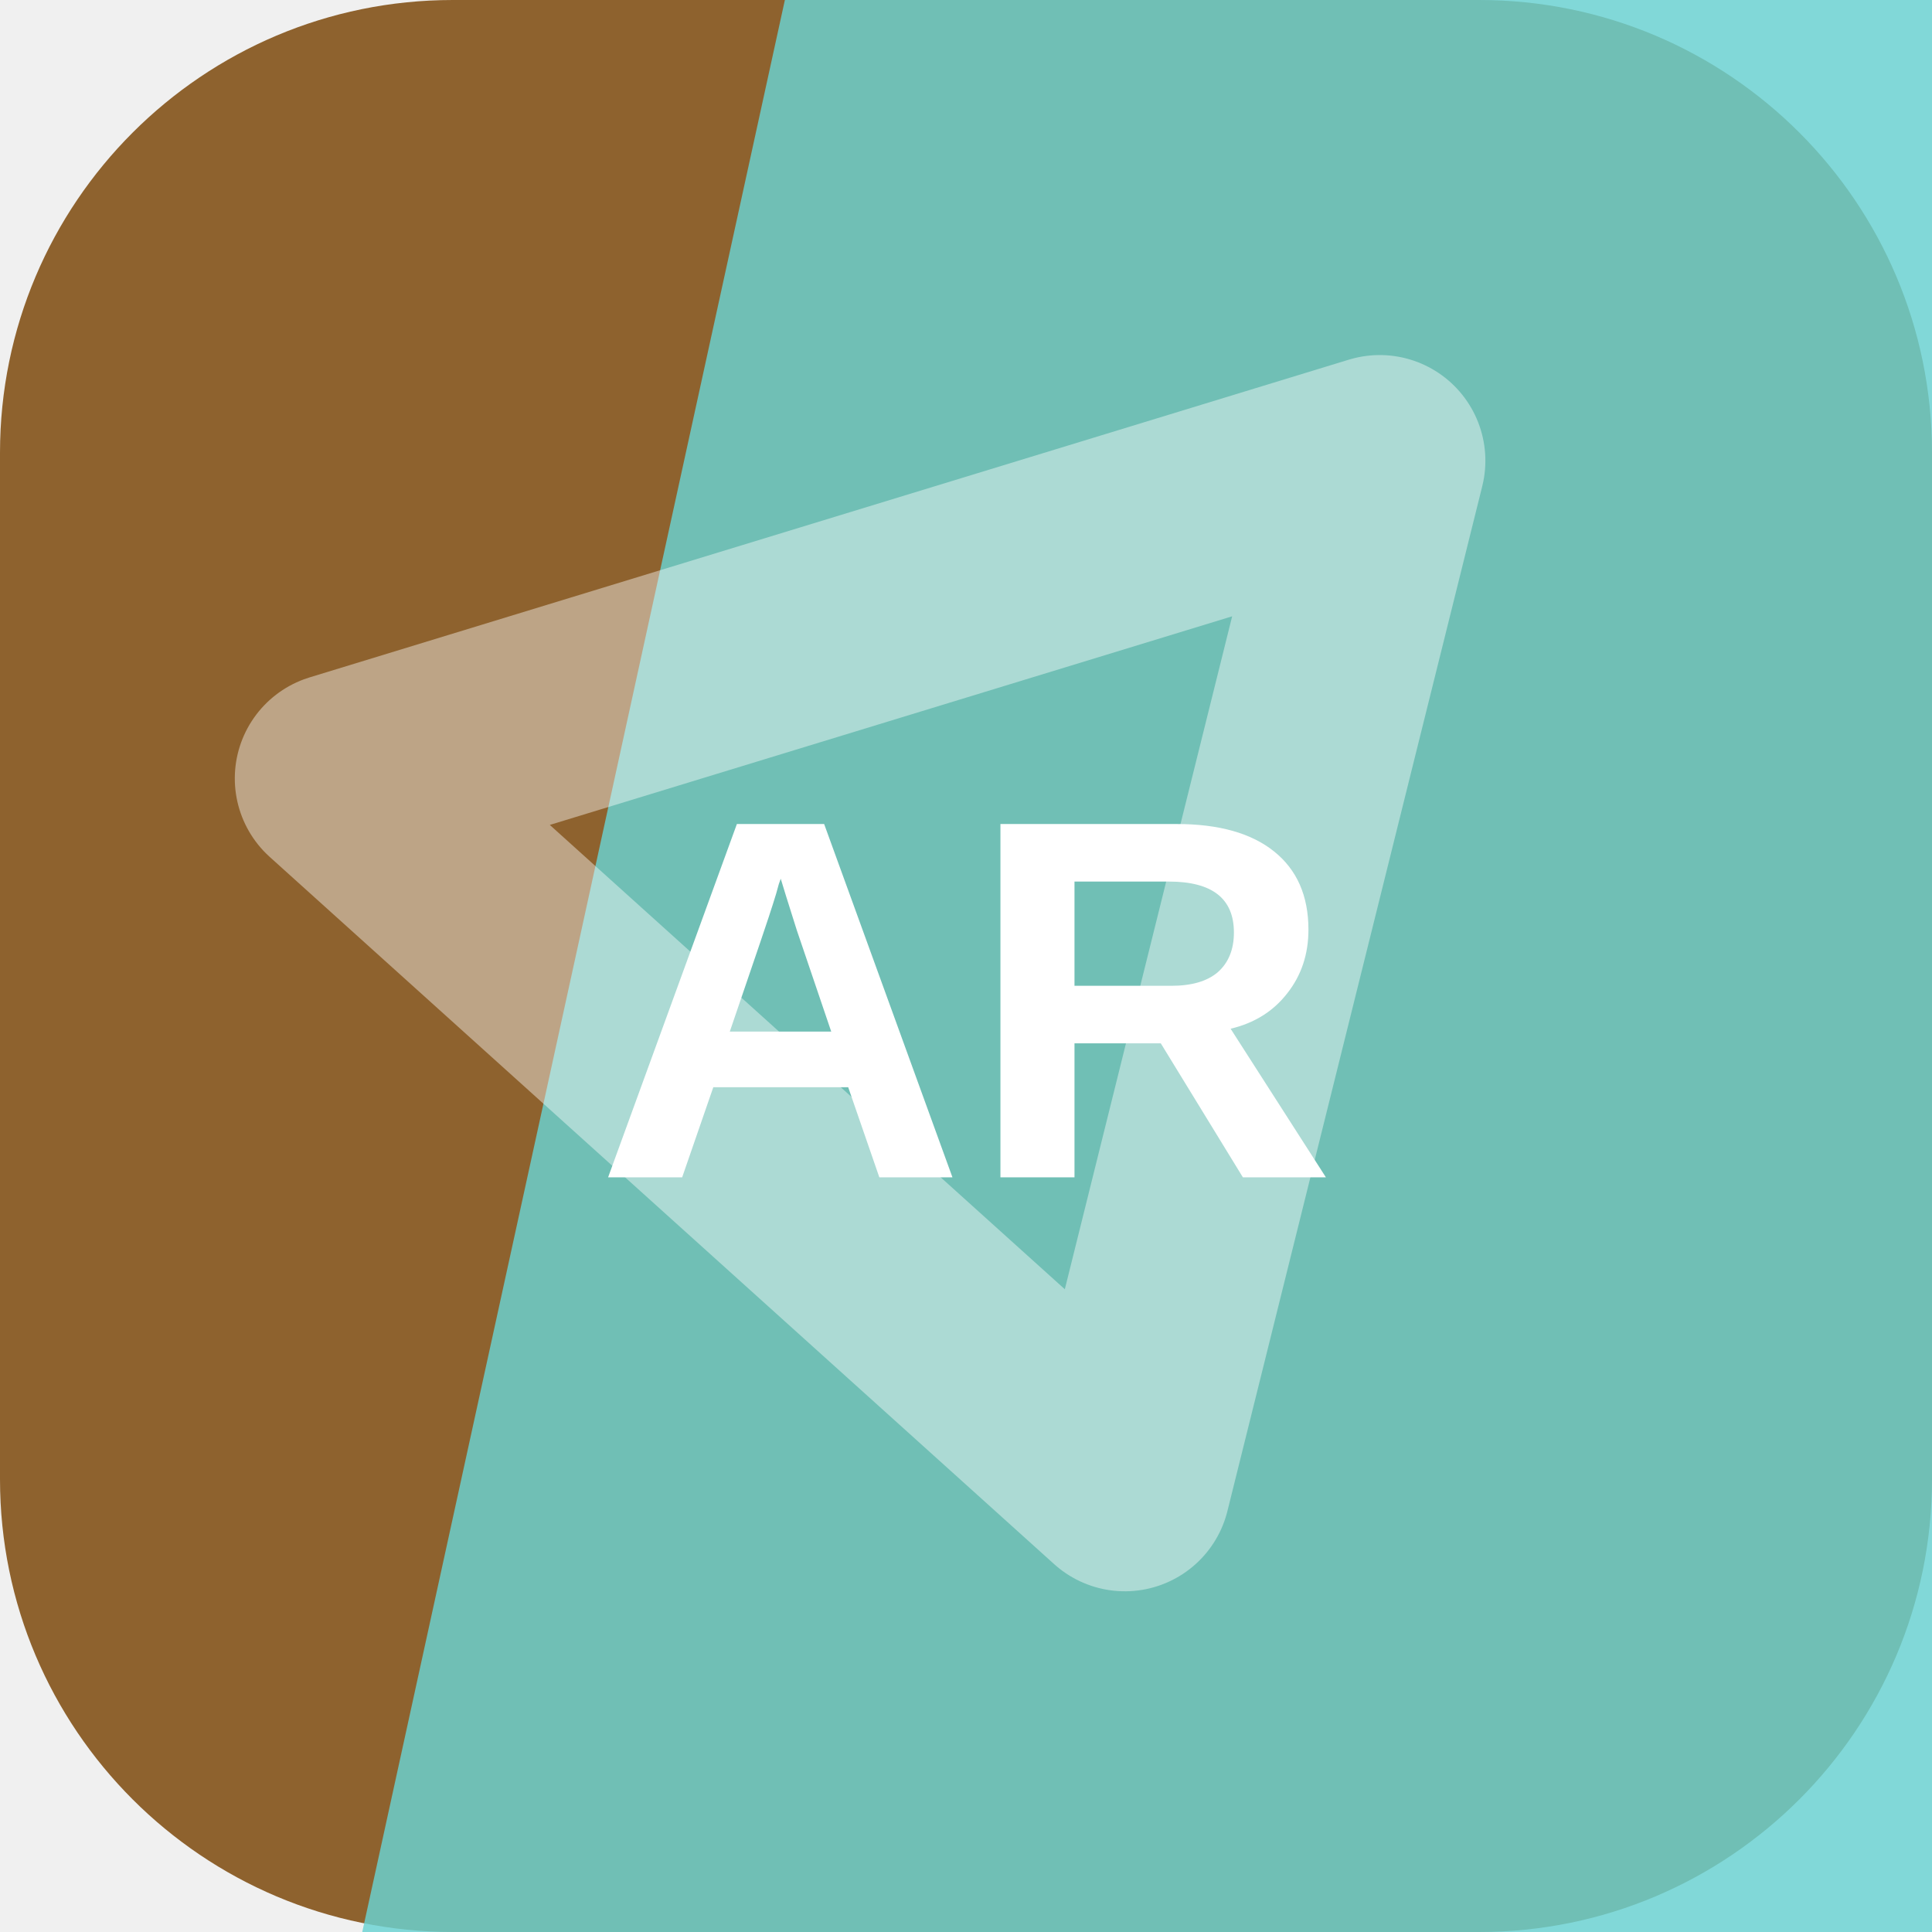
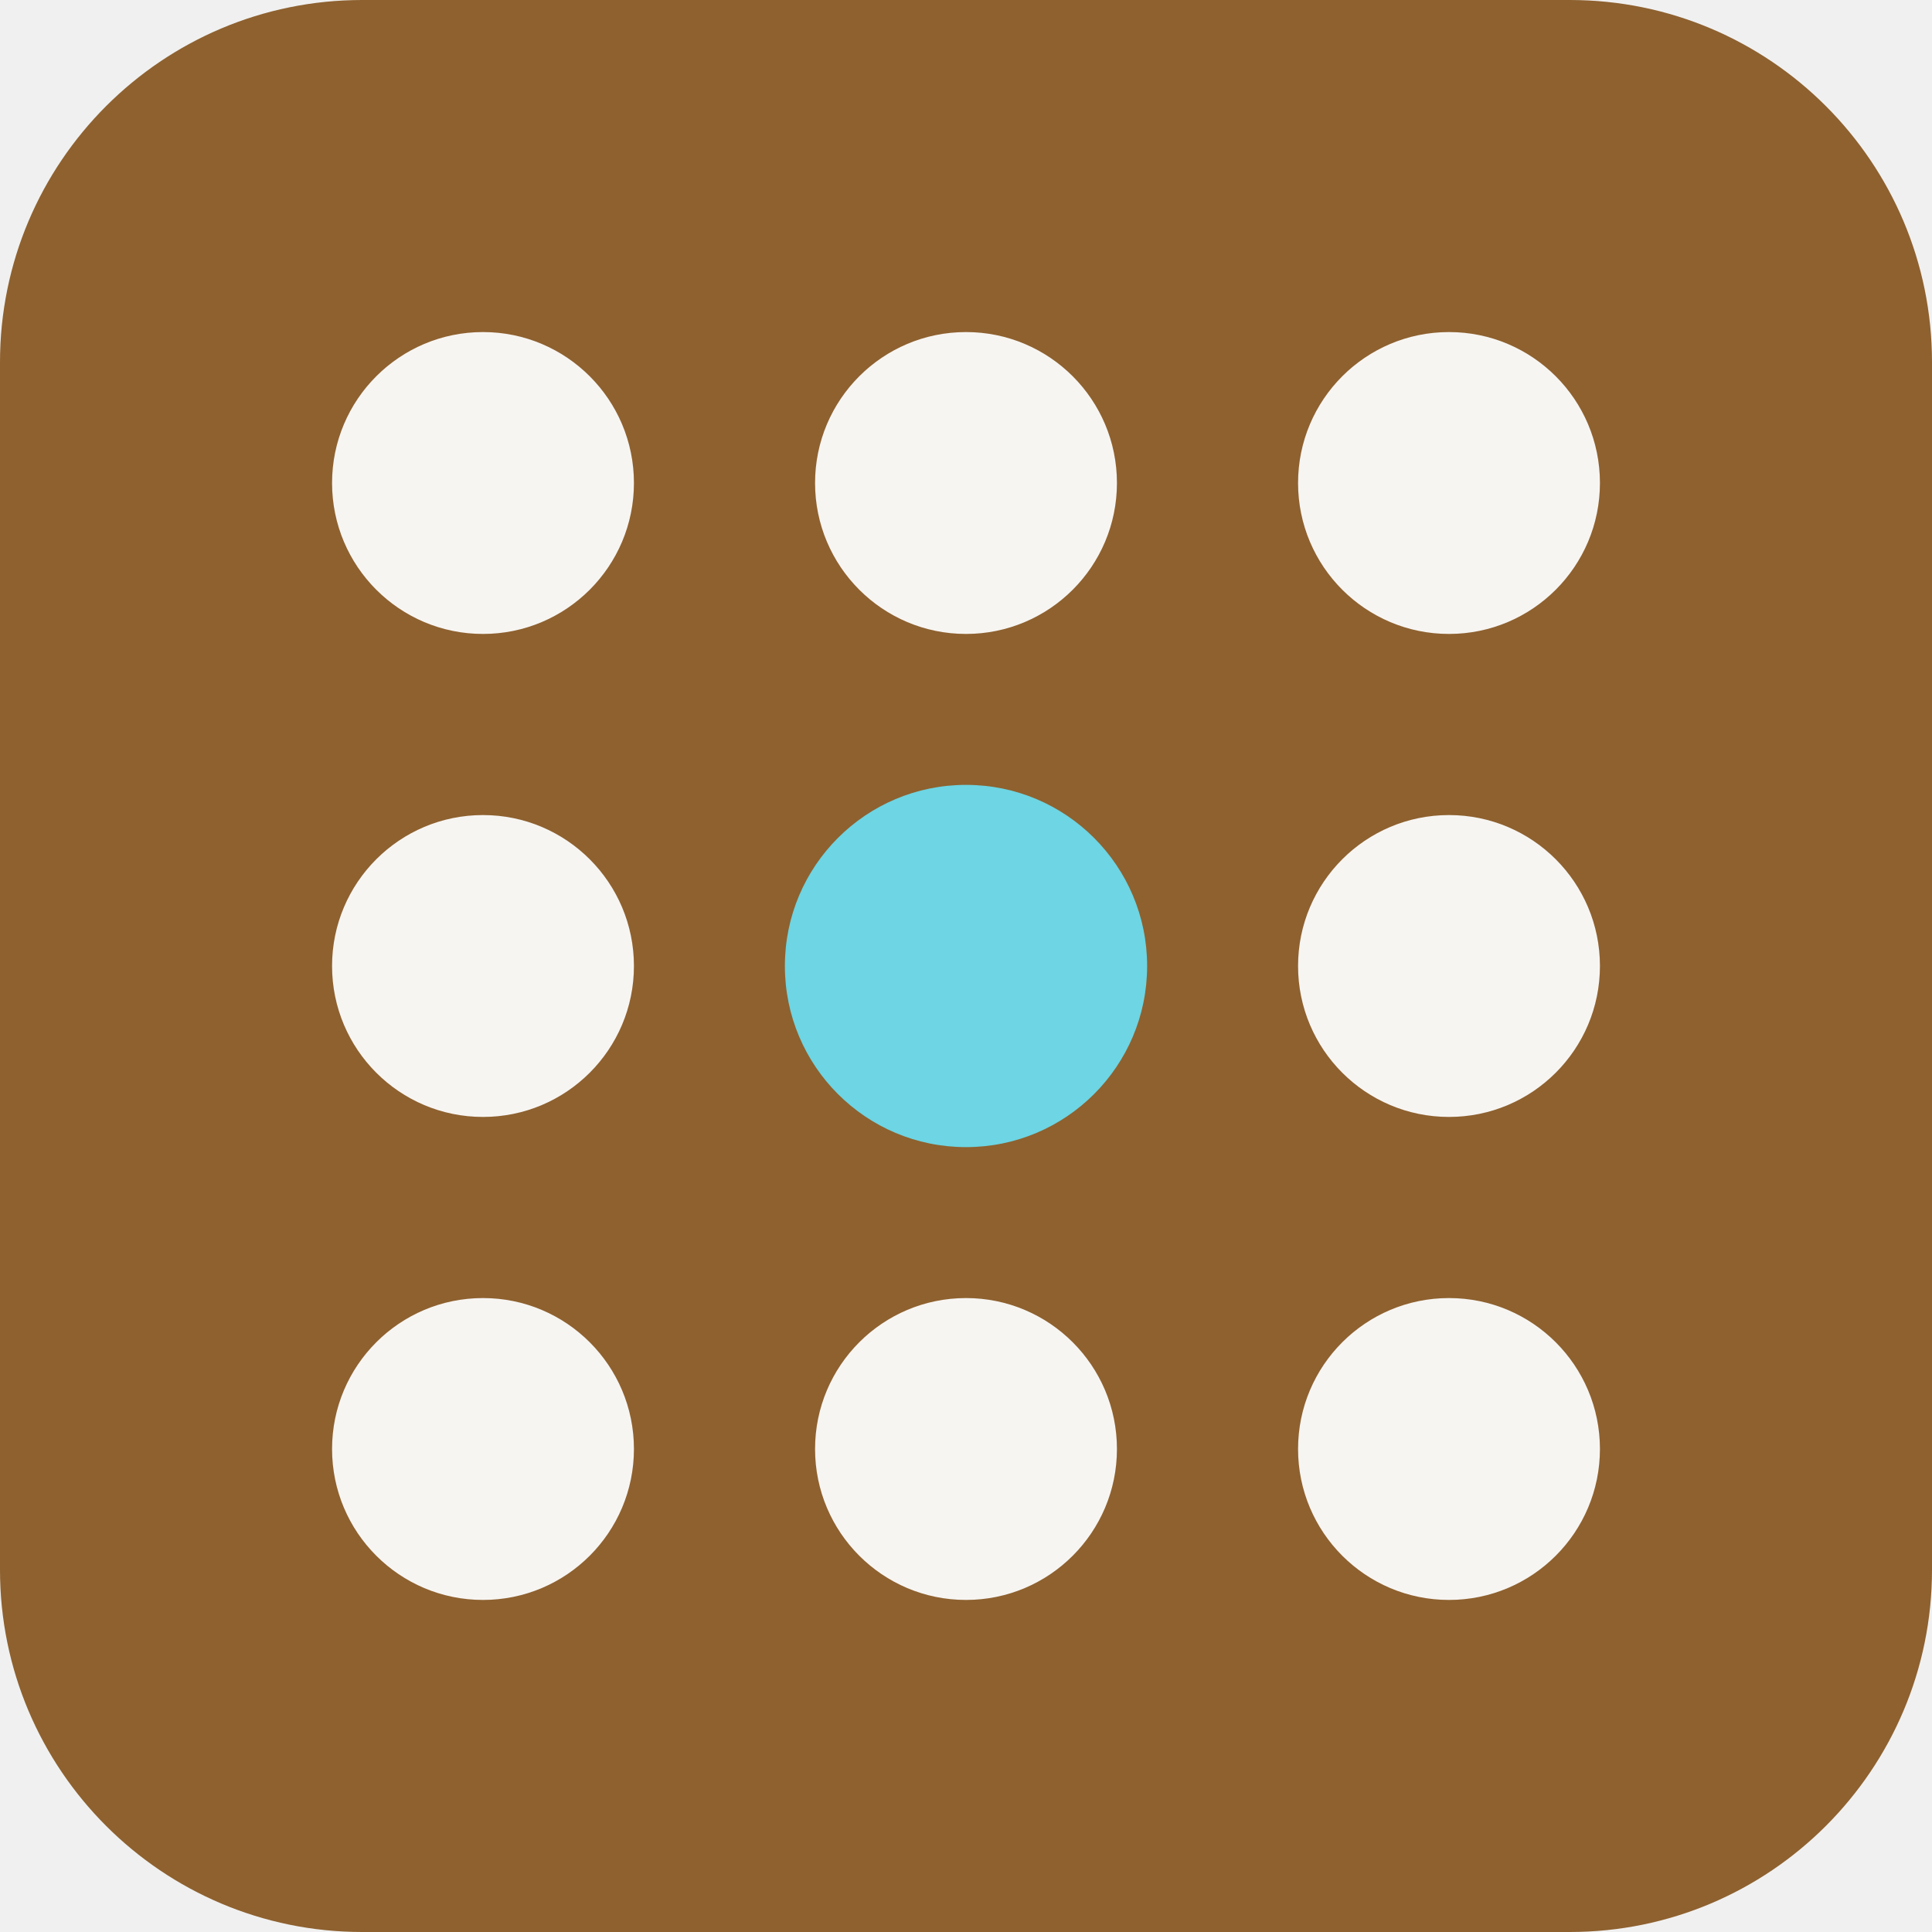
<svg xmlns="http://www.w3.org/2000/svg" width="64" height="64" viewBox="0 0 64 64" role="img">
-   <rect width="64" height="64" rx="15" fill="hsl(32 51% 37%)" />
-   <path d="M26 0h38v64H12Z" fill="hsl(180 55% 62%)" opacity="0.82" />
-   <g transform="rotate(343 32 32)" opacity="0.42">
-     <path d="M14 20h36L32 50Z" fill="none" stroke="#ffffff" stroke-width="7" stroke-linejoin="round" />
+   <rect width="64" height="64" rx="12" fill="hsl(32 50% 37%)" />
+   <g transform="rotate(270 32 32)">
+     <circle cx="16" cy="16" r="5" fill="hsl(32 24% 96%)" />
+     <circle cx="32" cy="16" r="5" fill="hsl(32 24% 96%)" />
+     <circle cx="48" cy="16" r="5" fill="hsl(32 24% 96%)" />
+     <circle cx="16" cy="32" r="5" fill="hsl(32 24% 96%)" />
+     <circle cx="32" cy="32" r="6" fill="hsl(187 68% 66%)" />
+     <circle cx="48" cy="32" r="5" fill="hsl(32 24% 96%)" />
+     <circle cx="16" cy="48" r="5" fill="hsl(32 24% 96%)" />
+     <circle cx="32" cy="48" r="5" fill="hsl(32 24% 96%)" />
+     <circle cx="48" cy="48" r="5" fill="hsl(32 24% 96%)" />
  </g>
-   <text x="32" y="39" text-anchor="middle" fill="#ffffff" font-family="Arial,Helvetica,sans-serif" font-size="17" font-weight="700" letter-spacing="0">AR</text>
</svg>
